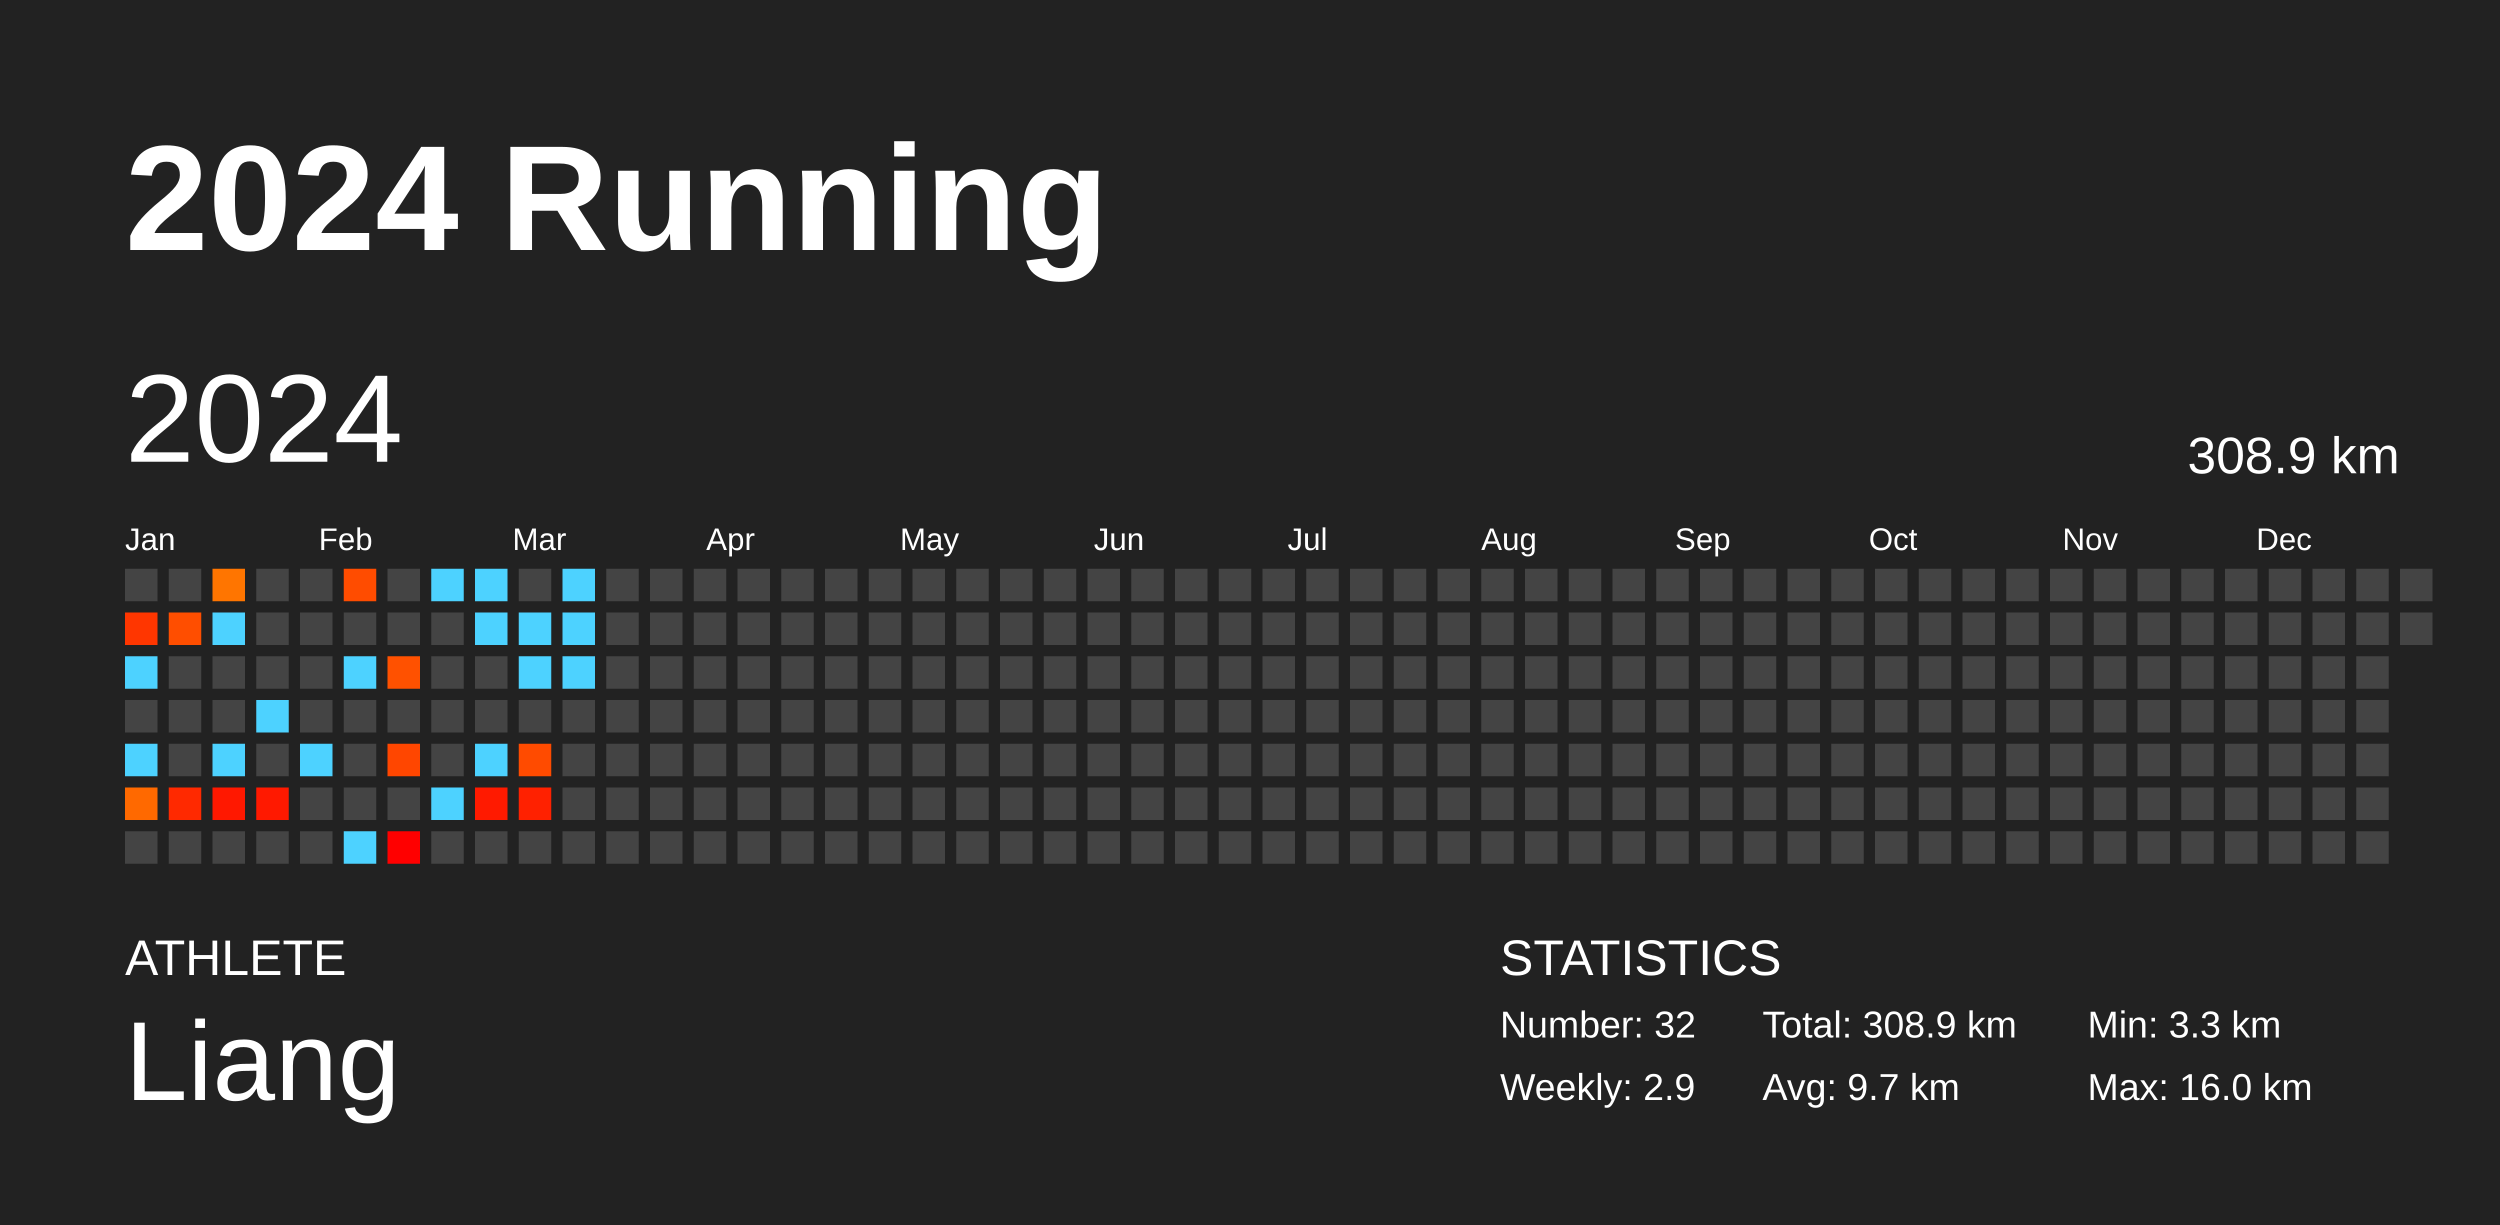
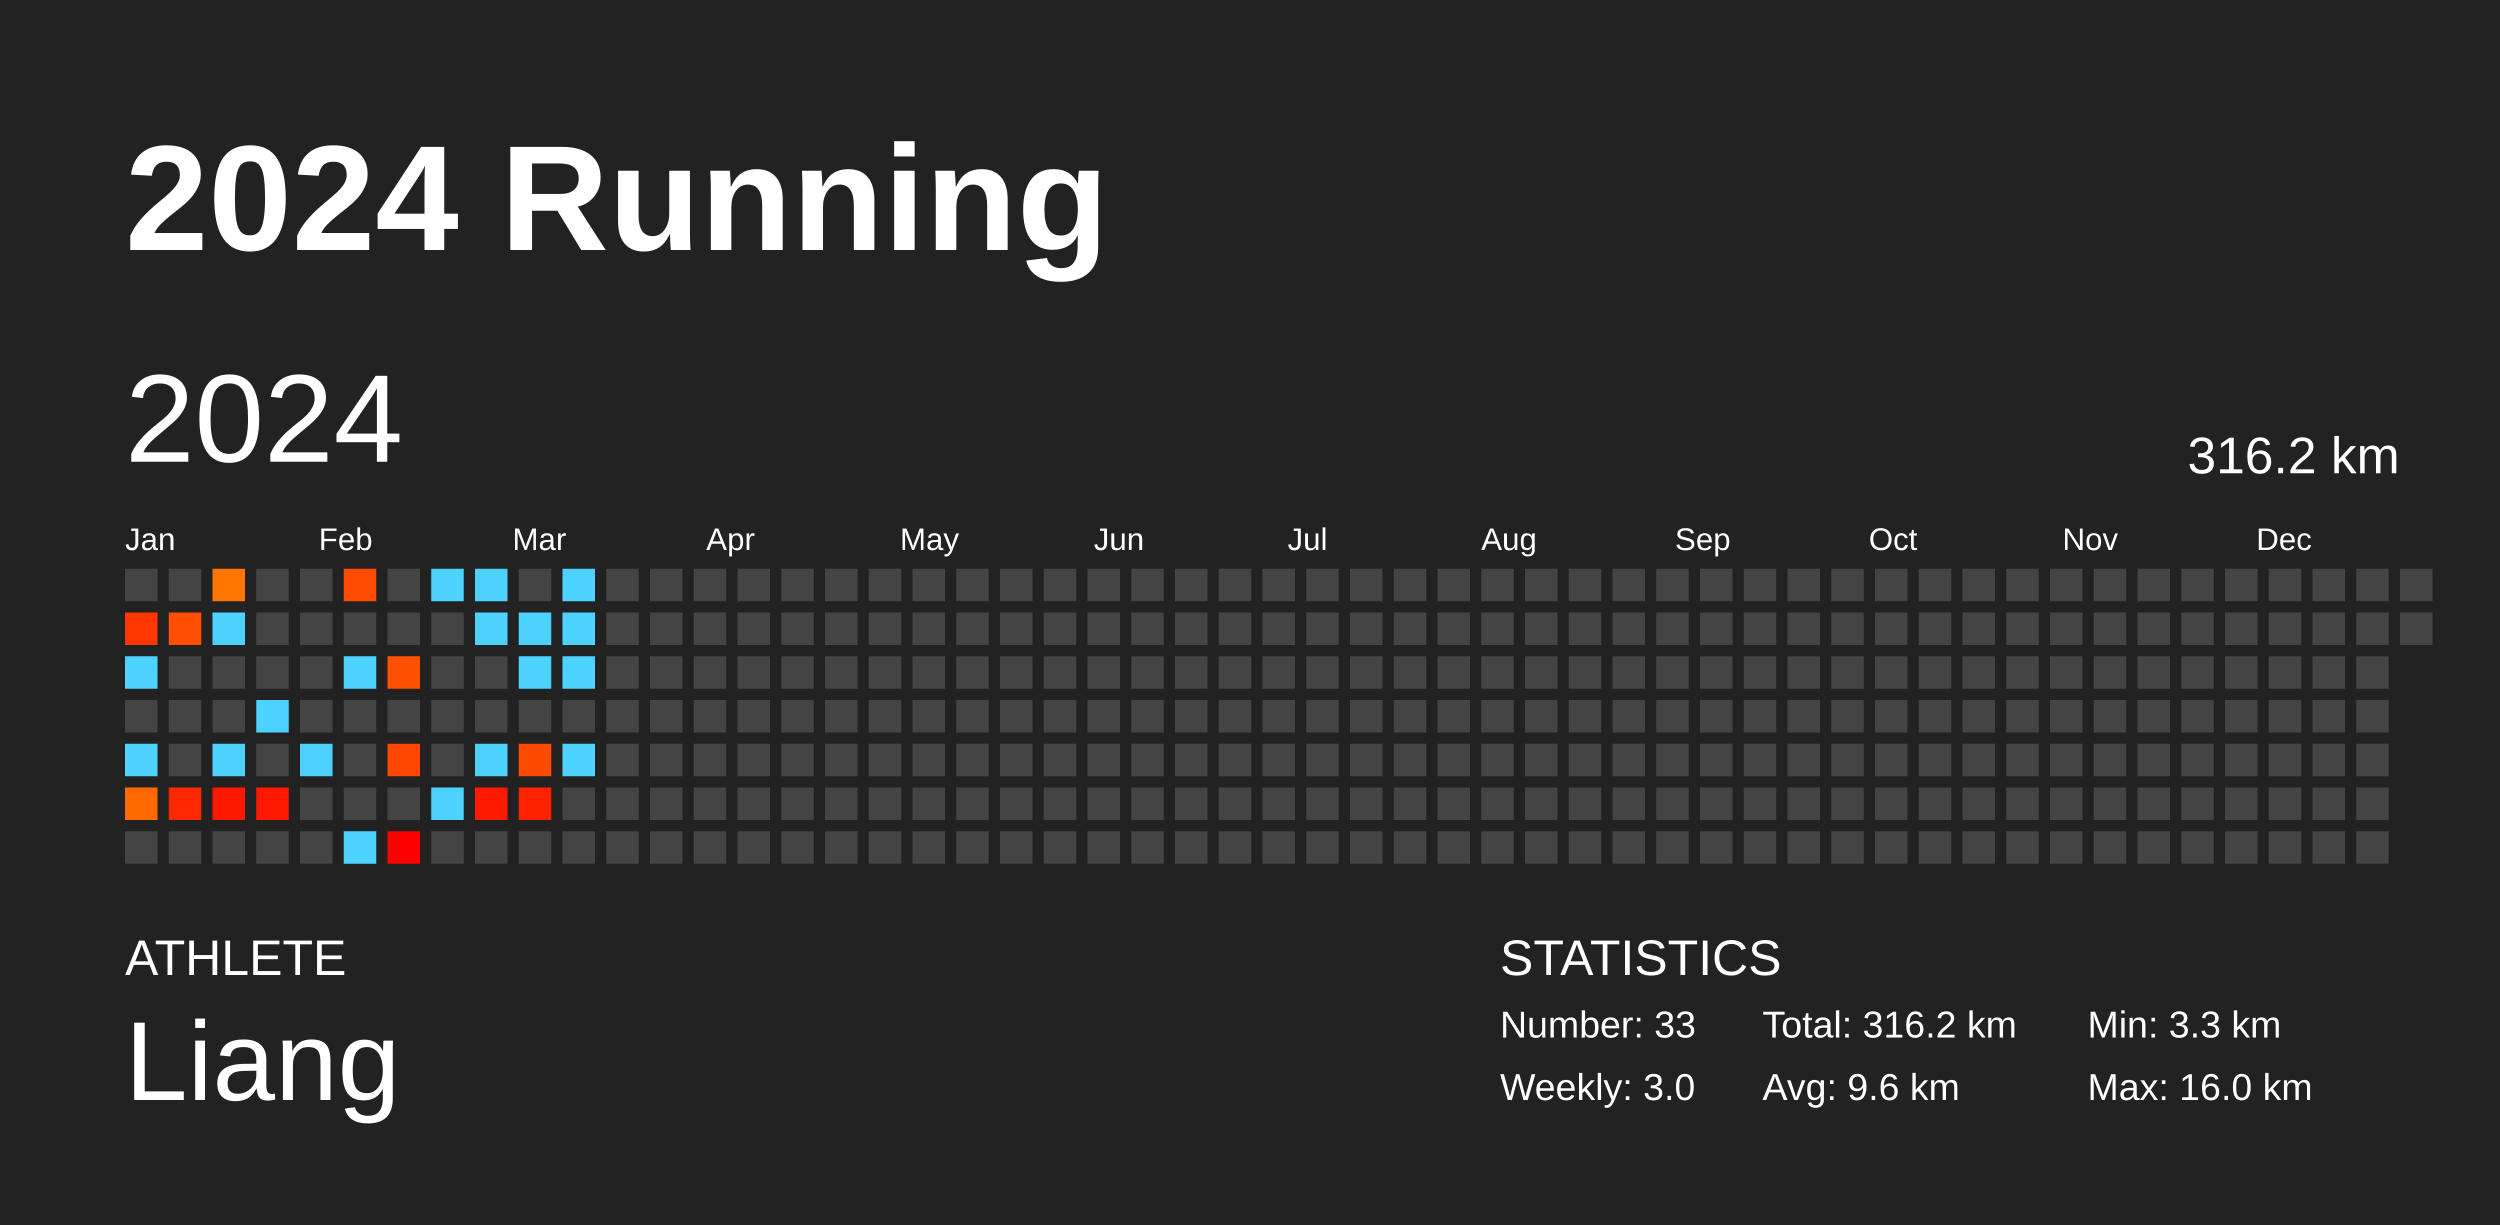
<svg xmlns="http://www.w3.org/2000/svg" baseProfile="full" height="98mm" version="1.1" viewBox="0,0,200,98" width="200mm">
  <defs />
  <rect fill="#222222" height="98" width="200" x="0" y="0" />
  <text fill="#FFFFFF" style="font-size:12px; font-family:Arial; font-weight:bold;" x="10" y="20">2024 Running</text>
  <text fill="#FFFFFF" style="font-size:4px; font-family:Arial" x="10" y="78">ATHLETE</text>
  <text fill="#FFFFFF" style="font-size:9px; font-family:Arial" x="10" y="88">Liang</text>
  <text fill="#FFFFFF" style="font-size:4px; font-family:Arial" x="120" y="78">STATISTICS</text>
-   <text fill="#FFFFFF" style="font-size:3px; font-family:Arial" x="120" y="83">Number: 32</text>
-   <text fill="#FFFFFF" style="font-size:3px; font-family:Arial" x="120" y="88">Weekly: 2.9</text>
-   <text fill="#FFFFFF" style="font-size:3px; font-family:Arial" x="141" y="83">Total: 308.9 km</text>
-   <text fill="#FFFFFF" style="font-size:3px; font-family:Arial" x="141" y="88">Avg: 9.7 km</text>
+   <text fill="#FFFFFF" style="font-size:3px; font-family:Arial" x="120" y="83">Number: 33</text>
+   <text fill="#FFFFFF" style="font-size:3px; font-family:Arial" x="120" y="88">Weekly: 3.0</text>
+   <text fill="#FFFFFF" style="font-size:3px; font-family:Arial" x="141" y="83">Total: 316.2 km</text>
+   <text fill="#FFFFFF" style="font-size:3px; font-family:Arial" x="141" y="88">Avg: 9.6 km</text>
  <text fill="#FFFFFF" style="font-size:3px; font-family:Arial" x="167" y="83">Min: 3.3 km</text>
  <text fill="#FFFFFF" style="font-size:3px; font-family:Arial" x="167" y="88">Max: 16.0 km</text>
  <text dominant-baseline="hanging" fill="#FFFFFF" style="font-size:10.0px; font-family:Arial;" x="10" y="30">2024</text>
-   <text dominant-baseline="hanging" fill="#FFFFFF" style="font-size:4.125px; font-family:Arial;" x="175" y="35">308.9 km</text>
+   <text dominant-baseline="hanging" fill="#FFFFFF" style="font-size:4.125px; font-family:Arial;" x="175" y="35">316.2 km</text>
  <text fill="#FFFFFF" style="font-size:2.5px; font-family:Arial" x="10.0" y="44">Jan</text>
  <text fill="#FFFFFF" style="font-size:2.5px; font-family:Arial" x="25.5" y="44">Feb</text>
  <text fill="#FFFFFF" style="font-size:2.5px; font-family:Arial" x="41.0" y="44">Mar</text>
  <text fill="#FFFFFF" style="font-size:2.5px; font-family:Arial" x="56.5" y="44">Apr</text>
  <text fill="#FFFFFF" style="font-size:2.5px; font-family:Arial" x="72.0" y="44">May</text>
  <text fill="#FFFFFF" style="font-size:2.5px; font-family:Arial" x="87.5" y="44">Jun</text>
  <text fill="#FFFFFF" style="font-size:2.5px; font-family:Arial" x="103.0" y="44">Jul</text>
  <text fill="#FFFFFF" style="font-size:2.5px; font-family:Arial" x="118.5" y="44">Aug</text>
  <text fill="#FFFFFF" style="font-size:2.5px; font-family:Arial" x="134.0" y="44">Sep</text>
  <text fill="#FFFFFF" style="font-size:2.5px; font-family:Arial" x="149.5" y="44">Oct</text>
  <text fill="#FFFFFF" style="font-size:2.5px; font-family:Arial" x="165.0" y="44">Nov</text>
  <text fill="#FFFFFF" style="font-size:2.5px; font-family:Arial" x="180.5" y="44">Dec</text>
  <rect fill="#444444" height="2.6" width="2.6" x="10.0" y="45.5" />
  <rect fill="#ff3600" height="2.6" width="2.6" x="10.0" y="49.0" />
  <rect fill="#4dd2ff" height="2.6" width="2.6" x="10.0" y="52.5" />
  <rect fill="#444444" height="2.6" width="2.6" x="10.0" y="56.0" />
  <rect fill="#4dd2ff" height="2.6" width="2.6" x="10.0" y="59.5" />
  <rect fill="#ff6900" height="2.6" width="2.6" x="10.0" y="63.0" />
  <rect fill="#444444" height="2.6" width="2.6" x="10.0" y="66.5" />
  <rect fill="#444444" height="2.6" width="2.6" x="13.5" y="45.5" />
  <rect fill="#ff4e00" height="2.6" width="2.6" x="13.5" y="49.0" />
  <rect fill="#444444" height="2.6" width="2.6" x="13.5" y="52.5" />
  <rect fill="#444444" height="2.6" width="2.6" x="13.5" y="56.0" />
  <rect fill="#444444" height="2.6" width="2.6" x="13.5" y="59.5" />
  <rect fill="#ff2900" height="2.6" width="2.6" x="13.5" y="63.0" />
  <rect fill="#444444" height="2.6" width="2.6" x="13.5" y="66.5" />
  <rect fill="#ff7500" height="2.6" width="2.6" x="17.0" y="45.5" />
  <rect fill="#4dd2ff" height="2.6" width="2.6" x="17.0" y="49.0" />
  <rect fill="#444444" height="2.6" width="2.6" x="17.0" y="52.5" />
  <rect fill="#444444" height="2.6" width="2.6" x="17.0" y="56.0" />
  <rect fill="#4dd2ff" height="2.6" width="2.6" x="17.0" y="59.5" />
  <rect fill="#ff1800" height="2.6" width="2.6" x="17.0" y="63.0" />
  <rect fill="#444444" height="2.6" width="2.6" x="17.0" y="66.5" />
  <rect fill="#444444" height="2.6" width="2.6" x="20.5" y="45.5" />
  <rect fill="#444444" height="2.6" width="2.6" x="20.5" y="49.0" />
  <rect fill="#444444" height="2.6" width="2.6" x="20.5" y="52.5" />
  <rect fill="#4dd2ff" height="2.6" width="2.6" x="20.5" y="56.0" />
  <rect fill="#444444" height="2.6" width="2.6" x="20.5" y="59.5" />
  <rect fill="#ff1900" height="2.6" width="2.6" x="20.5" y="63.0" />
  <rect fill="#444444" height="2.6" width="2.6" x="20.5" y="66.5" />
  <rect fill="#444444" height="2.6" width="2.6" x="24.0" y="45.5" />
  <rect fill="#444444" height="2.6" width="2.6" x="24.0" y="49.0" />
  <rect fill="#444444" height="2.6" width="2.6" x="24.0" y="52.5" />
  <rect fill="#444444" height="2.6" width="2.6" x="24.0" y="56.0" />
  <rect fill="#4dd2ff" height="2.6" width="2.6" x="24.0" y="59.5" />
  <rect fill="#444444" height="2.6" width="2.6" x="24.0" y="63.0" />
  <rect fill="#444444" height="2.6" width="2.6" x="24.0" y="66.5" />
  <rect fill="#ff4c00" height="2.6" width="2.6" x="27.5" y="45.5" />
  <rect fill="#444444" height="2.6" width="2.6" x="27.5" y="49.0" />
  <rect fill="#4dd2ff" height="2.6" width="2.6" x="27.5" y="52.5" />
  <rect fill="#444444" height="2.6" width="2.6" x="27.5" y="56.0" />
  <rect fill="#444444" height="2.6" width="2.6" x="27.5" y="59.5" />
  <rect fill="#444444" height="2.6" width="2.6" x="27.5" y="63.0" />
  <rect fill="#4dd2ff" height="2.6" width="2.6" x="27.5" y="66.5" />
  <rect fill="#444444" height="2.6" width="2.6" x="31.0" y="45.5" />
  <rect fill="#444444" height="2.6" width="2.6" x="31.0" y="49.0" />
  <rect fill="#ff5100" height="2.6" width="2.6" x="31.0" y="52.5" />
  <rect fill="#444444" height="2.6" width="2.6" x="31.0" y="56.0" />
  <rect fill="#ff4600" height="2.6" width="2.6" x="31.0" y="59.5" />
  <rect fill="#444444" height="2.6" width="2.6" x="31.0" y="63.0" />
  <rect fill="#ff0000" height="2.6" width="2.6" x="31.0" y="66.5" />
  <rect fill="#4dd2ff" height="2.6" width="2.6" x="34.5" y="45.5" />
  <rect fill="#444444" height="2.6" width="2.6" x="34.5" y="49.0" />
  <rect fill="#444444" height="2.6" width="2.6" x="34.5" y="52.5" />
  <rect fill="#444444" height="2.6" width="2.6" x="34.5" y="56.0" />
  <rect fill="#444444" height="2.6" width="2.6" x="34.5" y="59.5" />
  <rect fill="#4dd2ff" height="2.6" width="2.6" x="34.5" y="63.0" />
  <rect fill="#444444" height="2.6" width="2.6" x="34.5" y="66.5" />
  <rect fill="#4dd2ff" height="2.6" width="2.6" x="38.0" y="45.5" />
  <rect fill="#4dd2ff" height="2.6" width="2.6" x="38.0" y="49.0" />
  <rect fill="#444444" height="2.6" width="2.6" x="38.0" y="52.5" />
  <rect fill="#444444" height="2.6" width="2.6" x="38.0" y="56.0" />
  <rect fill="#4dd2ff" height="2.6" width="2.6" x="38.0" y="59.5" />
  <rect fill="#ff1a00" height="2.6" width="2.6" x="38.0" y="63.0" />
  <rect fill="#444444" height="2.6" width="2.6" x="38.0" y="66.5" />
  <rect fill="#444444" height="2.6" width="2.6" x="41.5" y="45.5" />
  <rect fill="#4dd2ff" height="2.6" width="2.6" x="41.5" y="49.0" />
  <rect fill="#4dd2ff" height="2.6" width="2.6" x="41.5" y="52.5" />
  <rect fill="#444444" height="2.6" width="2.6" x="41.5" y="56.0" />
  <rect fill="#ff4b00" height="2.6" width="2.6" x="41.5" y="59.5" />
  <rect fill="#ff2100" height="2.6" width="2.6" x="41.5" y="63.0" />
  <rect fill="#444444" height="2.6" width="2.6" x="41.5" y="66.5" />
  <rect fill="#4dd2ff" height="2.6" width="2.6" x="45.0" y="45.5" />
  <rect fill="#4dd2ff" height="2.6" width="2.6" x="45.0" y="49.0" />
  <rect fill="#4dd2ff" height="2.6" width="2.6" x="45.0" y="52.5" />
  <rect fill="#444444" height="2.6" width="2.6" x="45.0" y="56.0" />
-   <rect fill="#444444" height="2.6" width="2.6" x="45.0" y="59.5" />
+   <rect fill="#4dd2ff" height="2.6" width="2.6" x="45.0" y="59.5" />
  <rect fill="#444444" height="2.6" width="2.6" x="45.0" y="63.0" />
  <rect fill="#444444" height="2.6" width="2.6" x="45.0" y="66.5" />
  <rect fill="#444444" height="2.6" width="2.6" x="48.5" y="45.5" />
  <rect fill="#444444" height="2.6" width="2.6" x="48.5" y="49.0" />
  <rect fill="#444444" height="2.6" width="2.6" x="48.5" y="52.5" />
  <rect fill="#444444" height="2.6" width="2.6" x="48.5" y="56.0" />
  <rect fill="#444444" height="2.6" width="2.6" x="48.5" y="59.5" />
  <rect fill="#444444" height="2.6" width="2.6" x="48.5" y="63.0" />
  <rect fill="#444444" height="2.6" width="2.6" x="48.5" y="66.5" />
  <rect fill="#444444" height="2.6" width="2.6" x="52.0" y="45.5" />
  <rect fill="#444444" height="2.6" width="2.6" x="52.0" y="49.0" />
  <rect fill="#444444" height="2.6" width="2.6" x="52.0" y="52.5" />
  <rect fill="#444444" height="2.6" width="2.6" x="52.0" y="56.0" />
  <rect fill="#444444" height="2.6" width="2.6" x="52.0" y="59.5" />
  <rect fill="#444444" height="2.6" width="2.6" x="52.0" y="63.0" />
  <rect fill="#444444" height="2.6" width="2.6" x="52.0" y="66.5" />
  <rect fill="#444444" height="2.6" width="2.6" x="55.5" y="45.5" />
  <rect fill="#444444" height="2.6" width="2.6" x="55.5" y="49.0" />
  <rect fill="#444444" height="2.6" width="2.6" x="55.5" y="52.5" />
  <rect fill="#444444" height="2.6" width="2.6" x="55.5" y="56.0" />
  <rect fill="#444444" height="2.6" width="2.6" x="55.5" y="59.5" />
  <rect fill="#444444" height="2.6" width="2.6" x="55.5" y="63.0" />
  <rect fill="#444444" height="2.6" width="2.6" x="55.5" y="66.5" />
  <rect fill="#444444" height="2.6" width="2.6" x="59.0" y="45.5" />
  <rect fill="#444444" height="2.6" width="2.6" x="59.0" y="49.0" />
  <rect fill="#444444" height="2.6" width="2.6" x="59.0" y="52.5" />
  <rect fill="#444444" height="2.6" width="2.6" x="59.0" y="56.0" />
  <rect fill="#444444" height="2.6" width="2.6" x="59.0" y="59.5" />
  <rect fill="#444444" height="2.6" width="2.6" x="59.0" y="63.0" />
  <rect fill="#444444" height="2.6" width="2.6" x="59.0" y="66.5" />
  <rect fill="#444444" height="2.6" width="2.6" x="62.5" y="45.5" />
  <rect fill="#444444" height="2.6" width="2.6" x="62.5" y="49.0" />
  <rect fill="#444444" height="2.6" width="2.6" x="62.5" y="52.5" />
  <rect fill="#444444" height="2.6" width="2.6" x="62.5" y="56.0" />
  <rect fill="#444444" height="2.6" width="2.6" x="62.5" y="59.5" />
  <rect fill="#444444" height="2.6" width="2.6" x="62.5" y="63.0" />
  <rect fill="#444444" height="2.6" width="2.6" x="62.5" y="66.5" />
  <rect fill="#444444" height="2.6" width="2.6" x="66.0" y="45.5" />
  <rect fill="#444444" height="2.6" width="2.6" x="66.0" y="49.0" />
  <rect fill="#444444" height="2.6" width="2.6" x="66.0" y="52.5" />
  <rect fill="#444444" height="2.6" width="2.6" x="66.0" y="56.0" />
  <rect fill="#444444" height="2.6" width="2.6" x="66.0" y="59.5" />
  <rect fill="#444444" height="2.6" width="2.6" x="66.0" y="63.0" />
  <rect fill="#444444" height="2.6" width="2.6" x="66.0" y="66.5" />
  <rect fill="#444444" height="2.6" width="2.6" x="69.5" y="45.5" />
  <rect fill="#444444" height="2.6" width="2.6" x="69.5" y="49.0" />
  <rect fill="#444444" height="2.6" width="2.6" x="69.5" y="52.5" />
  <rect fill="#444444" height="2.6" width="2.6" x="69.5" y="56.0" />
  <rect fill="#444444" height="2.6" width="2.6" x="69.5" y="59.5" />
  <rect fill="#444444" height="2.6" width="2.6" x="69.5" y="63.0" />
  <rect fill="#444444" height="2.6" width="2.6" x="69.5" y="66.5" />
  <rect fill="#444444" height="2.6" width="2.6" x="73.0" y="45.5" />
  <rect fill="#444444" height="2.6" width="2.6" x="73.0" y="49.0" />
  <rect fill="#444444" height="2.6" width="2.6" x="73.0" y="52.5" />
  <rect fill="#444444" height="2.6" width="2.6" x="73.0" y="56.0" />
  <rect fill="#444444" height="2.6" width="2.6" x="73.0" y="59.5" />
  <rect fill="#444444" height="2.6" width="2.6" x="73.0" y="63.0" />
  <rect fill="#444444" height="2.6" width="2.6" x="73.0" y="66.5" />
  <rect fill="#444444" height="2.6" width="2.6" x="76.5" y="45.5" />
  <rect fill="#444444" height="2.6" width="2.6" x="76.5" y="49.0" />
  <rect fill="#444444" height="2.6" width="2.6" x="76.5" y="52.5" />
  <rect fill="#444444" height="2.6" width="2.6" x="76.5" y="56.0" />
  <rect fill="#444444" height="2.6" width="2.6" x="76.5" y="59.5" />
  <rect fill="#444444" height="2.6" width="2.6" x="76.5" y="63.0" />
  <rect fill="#444444" height="2.6" width="2.6" x="76.5" y="66.5" />
  <rect fill="#444444" height="2.6" width="2.6" x="80.0" y="45.5" />
  <rect fill="#444444" height="2.6" width="2.6" x="80.0" y="49.0" />
  <rect fill="#444444" height="2.6" width="2.6" x="80.0" y="52.5" />
  <rect fill="#444444" height="2.6" width="2.6" x="80.0" y="56.0" />
  <rect fill="#444444" height="2.6" width="2.6" x="80.0" y="59.5" />
  <rect fill="#444444" height="2.6" width="2.6" x="80.0" y="63.0" />
  <rect fill="#444444" height="2.6" width="2.6" x="80.0" y="66.5" />
  <rect fill="#444444" height="2.6" width="2.6" x="83.5" y="45.5" />
  <rect fill="#444444" height="2.6" width="2.6" x="83.5" y="49.0" />
  <rect fill="#444444" height="2.6" width="2.6" x="83.5" y="52.5" />
  <rect fill="#444444" height="2.6" width="2.6" x="83.5" y="56.0" />
  <rect fill="#444444" height="2.6" width="2.6" x="83.5" y="59.5" />
  <rect fill="#444444" height="2.6" width="2.6" x="83.5" y="63.0" />
  <rect fill="#444444" height="2.6" width="2.6" x="83.5" y="66.5" />
  <rect fill="#444444" height="2.6" width="2.6" x="87.0" y="45.5" />
  <rect fill="#444444" height="2.6" width="2.6" x="87.0" y="49.0" />
  <rect fill="#444444" height="2.6" width="2.6" x="87.0" y="52.5" />
  <rect fill="#444444" height="2.6" width="2.6" x="87.0" y="56.0" />
  <rect fill="#444444" height="2.6" width="2.6" x="87.0" y="59.5" />
  <rect fill="#444444" height="2.6" width="2.6" x="87.0" y="63.0" />
  <rect fill="#444444" height="2.6" width="2.6" x="87.0" y="66.5" />
  <rect fill="#444444" height="2.6" width="2.6" x="90.5" y="45.5" />
  <rect fill="#444444" height="2.6" width="2.6" x="90.5" y="49.0" />
  <rect fill="#444444" height="2.6" width="2.6" x="90.5" y="52.5" />
  <rect fill="#444444" height="2.6" width="2.6" x="90.5" y="56.0" />
  <rect fill="#444444" height="2.6" width="2.6" x="90.5" y="59.5" />
  <rect fill="#444444" height="2.6" width="2.6" x="90.5" y="63.0" />
  <rect fill="#444444" height="2.6" width="2.6" x="90.5" y="66.5" />
  <rect fill="#444444" height="2.6" width="2.6" x="94.0" y="45.5" />
  <rect fill="#444444" height="2.6" width="2.6" x="94.0" y="49.0" />
  <rect fill="#444444" height="2.6" width="2.6" x="94.0" y="52.5" />
  <rect fill="#444444" height="2.6" width="2.6" x="94.0" y="56.0" />
  <rect fill="#444444" height="2.6" width="2.6" x="94.0" y="59.5" />
  <rect fill="#444444" height="2.6" width="2.6" x="94.0" y="63.0" />
  <rect fill="#444444" height="2.6" width="2.6" x="94.0" y="66.5" />
  <rect fill="#444444" height="2.6" width="2.6" x="97.5" y="45.5" />
  <rect fill="#444444" height="2.6" width="2.6" x="97.5" y="49.0" />
  <rect fill="#444444" height="2.6" width="2.6" x="97.5" y="52.5" />
  <rect fill="#444444" height="2.6" width="2.6" x="97.5" y="56.0" />
  <rect fill="#444444" height="2.6" width="2.6" x="97.5" y="59.5" />
  <rect fill="#444444" height="2.6" width="2.6" x="97.5" y="63.0" />
  <rect fill="#444444" height="2.6" width="2.6" x="97.5" y="66.5" />
  <rect fill="#444444" height="2.6" width="2.6" x="101.0" y="45.5" />
  <rect fill="#444444" height="2.6" width="2.6" x="101.0" y="49.0" />
  <rect fill="#444444" height="2.6" width="2.6" x="101.0" y="52.5" />
  <rect fill="#444444" height="2.6" width="2.6" x="101.0" y="56.0" />
  <rect fill="#444444" height="2.6" width="2.6" x="101.0" y="59.5" />
  <rect fill="#444444" height="2.6" width="2.6" x="101.0" y="63.0" />
  <rect fill="#444444" height="2.6" width="2.6" x="101.0" y="66.5" />
  <rect fill="#444444" height="2.6" width="2.6" x="104.5" y="45.5" />
  <rect fill="#444444" height="2.6" width="2.6" x="104.5" y="49.0" />
  <rect fill="#444444" height="2.6" width="2.6" x="104.5" y="52.5" />
  <rect fill="#444444" height="2.6" width="2.6" x="104.5" y="56.0" />
  <rect fill="#444444" height="2.6" width="2.6" x="104.5" y="59.5" />
  <rect fill="#444444" height="2.6" width="2.6" x="104.5" y="63.0" />
  <rect fill="#444444" height="2.6" width="2.6" x="104.5" y="66.5" />
  <rect fill="#444444" height="2.6" width="2.6" x="108.0" y="45.5" />
  <rect fill="#444444" height="2.6" width="2.6" x="108.0" y="49.0" />
  <rect fill="#444444" height="2.6" width="2.6" x="108.0" y="52.5" />
  <rect fill="#444444" height="2.6" width="2.6" x="108.0" y="56.0" />
  <rect fill="#444444" height="2.6" width="2.6" x="108.0" y="59.5" />
  <rect fill="#444444" height="2.6" width="2.6" x="108.0" y="63.0" />
  <rect fill="#444444" height="2.6" width="2.6" x="108.0" y="66.5" />
  <rect fill="#444444" height="2.6" width="2.6" x="111.5" y="45.5" />
  <rect fill="#444444" height="2.6" width="2.6" x="111.5" y="49.0" />
  <rect fill="#444444" height="2.6" width="2.6" x="111.5" y="52.5" />
  <rect fill="#444444" height="2.6" width="2.6" x="111.5" y="56.0" />
  <rect fill="#444444" height="2.6" width="2.6" x="111.5" y="59.5" />
  <rect fill="#444444" height="2.6" width="2.6" x="111.5" y="63.0" />
  <rect fill="#444444" height="2.6" width="2.6" x="111.5" y="66.5" />
  <rect fill="#444444" height="2.6" width="2.6" x="115.0" y="45.5" />
  <rect fill="#444444" height="2.6" width="2.6" x="115.0" y="49.0" />
  <rect fill="#444444" height="2.6" width="2.6" x="115.0" y="52.5" />
  <rect fill="#444444" height="2.6" width="2.6" x="115.0" y="56.0" />
  <rect fill="#444444" height="2.6" width="2.6" x="115.0" y="59.5" />
  <rect fill="#444444" height="2.6" width="2.6" x="115.0" y="63.0" />
  <rect fill="#444444" height="2.6" width="2.6" x="115.0" y="66.5" />
  <rect fill="#444444" height="2.6" width="2.6" x="118.5" y="45.5" />
  <rect fill="#444444" height="2.6" width="2.6" x="118.5" y="49.0" />
  <rect fill="#444444" height="2.6" width="2.6" x="118.5" y="52.5" />
  <rect fill="#444444" height="2.6" width="2.6" x="118.5" y="56.0" />
  <rect fill="#444444" height="2.6" width="2.6" x="118.5" y="59.5" />
  <rect fill="#444444" height="2.6" width="2.6" x="118.5" y="63.0" />
  <rect fill="#444444" height="2.6" width="2.6" x="118.5" y="66.5" />
  <rect fill="#444444" height="2.6" width="2.6" x="122.0" y="45.5" />
  <rect fill="#444444" height="2.6" width="2.6" x="122.0" y="49.0" />
  <rect fill="#444444" height="2.6" width="2.6" x="122.0" y="52.5" />
  <rect fill="#444444" height="2.6" width="2.6" x="122.0" y="56.0" />
  <rect fill="#444444" height="2.6" width="2.6" x="122.0" y="59.5" />
  <rect fill="#444444" height="2.6" width="2.6" x="122.0" y="63.0" />
  <rect fill="#444444" height="2.6" width="2.6" x="122.0" y="66.5" />
  <rect fill="#444444" height="2.6" width="2.6" x="125.5" y="45.5" />
  <rect fill="#444444" height="2.6" width="2.6" x="125.5" y="49.0" />
  <rect fill="#444444" height="2.6" width="2.6" x="125.5" y="52.5" />
  <rect fill="#444444" height="2.6" width="2.6" x="125.5" y="56.0" />
  <rect fill="#444444" height="2.6" width="2.6" x="125.5" y="59.5" />
  <rect fill="#444444" height="2.6" width="2.6" x="125.5" y="63.0" />
  <rect fill="#444444" height="2.6" width="2.6" x="125.5" y="66.5" />
  <rect fill="#444444" height="2.6" width="2.6" x="129.0" y="45.5" />
  <rect fill="#444444" height="2.6" width="2.6" x="129.0" y="49.0" />
  <rect fill="#444444" height="2.6" width="2.6" x="129.0" y="52.5" />
  <rect fill="#444444" height="2.6" width="2.6" x="129.0" y="56.0" />
  <rect fill="#444444" height="2.6" width="2.6" x="129.0" y="59.5" />
  <rect fill="#444444" height="2.6" width="2.6" x="129.0" y="63.0" />
  <rect fill="#444444" height="2.6" width="2.6" x="129.0" y="66.5" />
  <rect fill="#444444" height="2.6" width="2.6" x="132.5" y="45.5" />
  <rect fill="#444444" height="2.6" width="2.6" x="132.5" y="49.0" />
  <rect fill="#444444" height="2.6" width="2.6" x="132.5" y="52.5" />
  <rect fill="#444444" height="2.6" width="2.6" x="132.5" y="56.0" />
  <rect fill="#444444" height="2.6" width="2.6" x="132.5" y="59.5" />
  <rect fill="#444444" height="2.6" width="2.6" x="132.5" y="63.0" />
  <rect fill="#444444" height="2.6" width="2.6" x="132.5" y="66.5" />
  <rect fill="#444444" height="2.6" width="2.6" x="136.0" y="45.5" />
  <rect fill="#444444" height="2.6" width="2.6" x="136.0" y="49.0" />
  <rect fill="#444444" height="2.6" width="2.6" x="136.0" y="52.5" />
  <rect fill="#444444" height="2.6" width="2.6" x="136.0" y="56.0" />
  <rect fill="#444444" height="2.6" width="2.6" x="136.0" y="59.5" />
  <rect fill="#444444" height="2.6" width="2.6" x="136.0" y="63.0" />
  <rect fill="#444444" height="2.6" width="2.6" x="136.0" y="66.5" />
  <rect fill="#444444" height="2.6" width="2.6" x="139.5" y="45.5" />
  <rect fill="#444444" height="2.6" width="2.6" x="139.5" y="49.0" />
  <rect fill="#444444" height="2.6" width="2.6" x="139.5" y="52.5" />
  <rect fill="#444444" height="2.6" width="2.6" x="139.5" y="56.0" />
  <rect fill="#444444" height="2.6" width="2.6" x="139.5" y="59.5" />
  <rect fill="#444444" height="2.6" width="2.6" x="139.5" y="63.0" />
  <rect fill="#444444" height="2.6" width="2.6" x="139.5" y="66.5" />
  <rect fill="#444444" height="2.6" width="2.6" x="143.0" y="45.5" />
  <rect fill="#444444" height="2.6" width="2.6" x="143.0" y="49.0" />
  <rect fill="#444444" height="2.6" width="2.6" x="143.0" y="52.5" />
  <rect fill="#444444" height="2.6" width="2.6" x="143.0" y="56.0" />
  <rect fill="#444444" height="2.6" width="2.6" x="143.0" y="59.5" />
  <rect fill="#444444" height="2.6" width="2.6" x="143.0" y="63.0" />
  <rect fill="#444444" height="2.6" width="2.6" x="143.0" y="66.5" />
  <rect fill="#444444" height="2.6" width="2.6" x="146.5" y="45.5" />
  <rect fill="#444444" height="2.6" width="2.6" x="146.5" y="49.0" />
  <rect fill="#444444" height="2.6" width="2.6" x="146.5" y="52.5" />
  <rect fill="#444444" height="2.6" width="2.6" x="146.5" y="56.0" />
  <rect fill="#444444" height="2.6" width="2.6" x="146.5" y="59.5" />
  <rect fill="#444444" height="2.6" width="2.6" x="146.5" y="63.0" />
  <rect fill="#444444" height="2.6" width="2.6" x="146.5" y="66.5" />
  <rect fill="#444444" height="2.6" width="2.6" x="150.0" y="45.5" />
  <rect fill="#444444" height="2.6" width="2.6" x="150.0" y="49.0" />
  <rect fill="#444444" height="2.6" width="2.6" x="150.0" y="52.5" />
  <rect fill="#444444" height="2.6" width="2.6" x="150.0" y="56.0" />
  <rect fill="#444444" height="2.6" width="2.6" x="150.0" y="59.5" />
  <rect fill="#444444" height="2.6" width="2.6" x="150.0" y="63.0" />
  <rect fill="#444444" height="2.6" width="2.6" x="150.0" y="66.5" />
  <rect fill="#444444" height="2.6" width="2.6" x="153.5" y="45.5" />
  <rect fill="#444444" height="2.6" width="2.6" x="153.5" y="49.0" />
  <rect fill="#444444" height="2.6" width="2.6" x="153.5" y="52.5" />
  <rect fill="#444444" height="2.6" width="2.6" x="153.5" y="56.0" />
  <rect fill="#444444" height="2.6" width="2.6" x="153.5" y="59.5" />
  <rect fill="#444444" height="2.6" width="2.6" x="153.5" y="63.0" />
  <rect fill="#444444" height="2.6" width="2.6" x="153.5" y="66.5" />
  <rect fill="#444444" height="2.6" width="2.6" x="157.0" y="45.5" />
  <rect fill="#444444" height="2.6" width="2.6" x="157.0" y="49.0" />
  <rect fill="#444444" height="2.6" width="2.6" x="157.0" y="52.5" />
  <rect fill="#444444" height="2.6" width="2.6" x="157.0" y="56.0" />
  <rect fill="#444444" height="2.6" width="2.6" x="157.0" y="59.5" />
  <rect fill="#444444" height="2.6" width="2.6" x="157.0" y="63.0" />
  <rect fill="#444444" height="2.6" width="2.6" x="157.0" y="66.5" />
  <rect fill="#444444" height="2.6" width="2.6" x="160.5" y="45.5" />
  <rect fill="#444444" height="2.6" width="2.6" x="160.5" y="49.0" />
  <rect fill="#444444" height="2.6" width="2.6" x="160.5" y="52.5" />
  <rect fill="#444444" height="2.6" width="2.6" x="160.5" y="56.0" />
  <rect fill="#444444" height="2.6" width="2.6" x="160.5" y="59.5" />
  <rect fill="#444444" height="2.6" width="2.6" x="160.5" y="63.0" />
  <rect fill="#444444" height="2.6" width="2.6" x="160.5" y="66.5" />
  <rect fill="#444444" height="2.6" width="2.6" x="164.0" y="45.5" />
  <rect fill="#444444" height="2.6" width="2.6" x="164.0" y="49.0" />
  <rect fill="#444444" height="2.6" width="2.6" x="164.0" y="52.5" />
  <rect fill="#444444" height="2.6" width="2.6" x="164.0" y="56.0" />
  <rect fill="#444444" height="2.6" width="2.6" x="164.0" y="59.5" />
  <rect fill="#444444" height="2.6" width="2.6" x="164.0" y="63.0" />
  <rect fill="#444444" height="2.6" width="2.6" x="164.0" y="66.5" />
  <rect fill="#444444" height="2.6" width="2.6" x="167.5" y="45.5" />
  <rect fill="#444444" height="2.6" width="2.6" x="167.5" y="49.0" />
  <rect fill="#444444" height="2.6" width="2.6" x="167.5" y="52.5" />
  <rect fill="#444444" height="2.6" width="2.6" x="167.5" y="56.0" />
  <rect fill="#444444" height="2.6" width="2.6" x="167.5" y="59.5" />
  <rect fill="#444444" height="2.6" width="2.6" x="167.5" y="63.0" />
  <rect fill="#444444" height="2.6" width="2.6" x="167.5" y="66.5" />
  <rect fill="#444444" height="2.6" width="2.6" x="171.0" y="45.5" />
  <rect fill="#444444" height="2.6" width="2.6" x="171.0" y="49.0" />
  <rect fill="#444444" height="2.6" width="2.6" x="171.0" y="52.5" />
  <rect fill="#444444" height="2.6" width="2.6" x="171.0" y="56.0" />
  <rect fill="#444444" height="2.6" width="2.6" x="171.0" y="59.5" />
  <rect fill="#444444" height="2.6" width="2.6" x="171.0" y="63.0" />
  <rect fill="#444444" height="2.6" width="2.6" x="171.0" y="66.5" />
  <rect fill="#444444" height="2.6" width="2.6" x="174.5" y="45.5" />
  <rect fill="#444444" height="2.6" width="2.6" x="174.5" y="49.0" />
  <rect fill="#444444" height="2.6" width="2.6" x="174.5" y="52.5" />
  <rect fill="#444444" height="2.6" width="2.6" x="174.5" y="56.0" />
  <rect fill="#444444" height="2.6" width="2.6" x="174.5" y="59.5" />
  <rect fill="#444444" height="2.6" width="2.6" x="174.5" y="63.0" />
  <rect fill="#444444" height="2.6" width="2.6" x="174.5" y="66.5" />
  <rect fill="#444444" height="2.6" width="2.6" x="178.0" y="45.5" />
  <rect fill="#444444" height="2.6" width="2.6" x="178.0" y="49.0" />
  <rect fill="#444444" height="2.6" width="2.6" x="178.0" y="52.5" />
  <rect fill="#444444" height="2.6" width="2.6" x="178.0" y="56.0" />
  <rect fill="#444444" height="2.6" width="2.6" x="178.0" y="59.5" />
  <rect fill="#444444" height="2.6" width="2.6" x="178.0" y="63.0" />
  <rect fill="#444444" height="2.6" width="2.6" x="178.0" y="66.5" />
  <rect fill="#444444" height="2.6" width="2.6" x="181.5" y="45.5" />
  <rect fill="#444444" height="2.6" width="2.6" x="181.5" y="49.0" />
  <rect fill="#444444" height="2.6" width="2.6" x="181.5" y="52.5" />
  <rect fill="#444444" height="2.6" width="2.6" x="181.5" y="56.0" />
  <rect fill="#444444" height="2.6" width="2.6" x="181.5" y="59.5" />
  <rect fill="#444444" height="2.6" width="2.6" x="181.5" y="63.0" />
  <rect fill="#444444" height="2.6" width="2.6" x="181.5" y="66.5" />
  <rect fill="#444444" height="2.6" width="2.6" x="185.0" y="45.5" />
  <rect fill="#444444" height="2.6" width="2.6" x="185.0" y="49.0" />
  <rect fill="#444444" height="2.6" width="2.6" x="185.0" y="52.5" />
  <rect fill="#444444" height="2.6" width="2.6" x="185.0" y="56.0" />
  <rect fill="#444444" height="2.6" width="2.6" x="185.0" y="59.5" />
  <rect fill="#444444" height="2.6" width="2.6" x="185.0" y="63.0" />
  <rect fill="#444444" height="2.6" width="2.6" x="185.0" y="66.5" />
  <rect fill="#444444" height="2.6" width="2.6" x="188.5" y="45.5" />
  <rect fill="#444444" height="2.6" width="2.6" x="188.5" y="49.0" />
  <rect fill="#444444" height="2.6" width="2.6" x="188.5" y="52.5" />
  <rect fill="#444444" height="2.6" width="2.6" x="188.5" y="56.0" />
  <rect fill="#444444" height="2.6" width="2.6" x="188.5" y="59.5" />
  <rect fill="#444444" height="2.6" width="2.6" x="188.5" y="63.0" />
  <rect fill="#444444" height="2.6" width="2.6" x="188.5" y="66.5" />
  <rect fill="#444444" height="2.6" width="2.6" x="192.0" y="45.5" />
  <rect fill="#444444" height="2.6" width="2.6" x="192.0" y="49.0" />
</svg>
